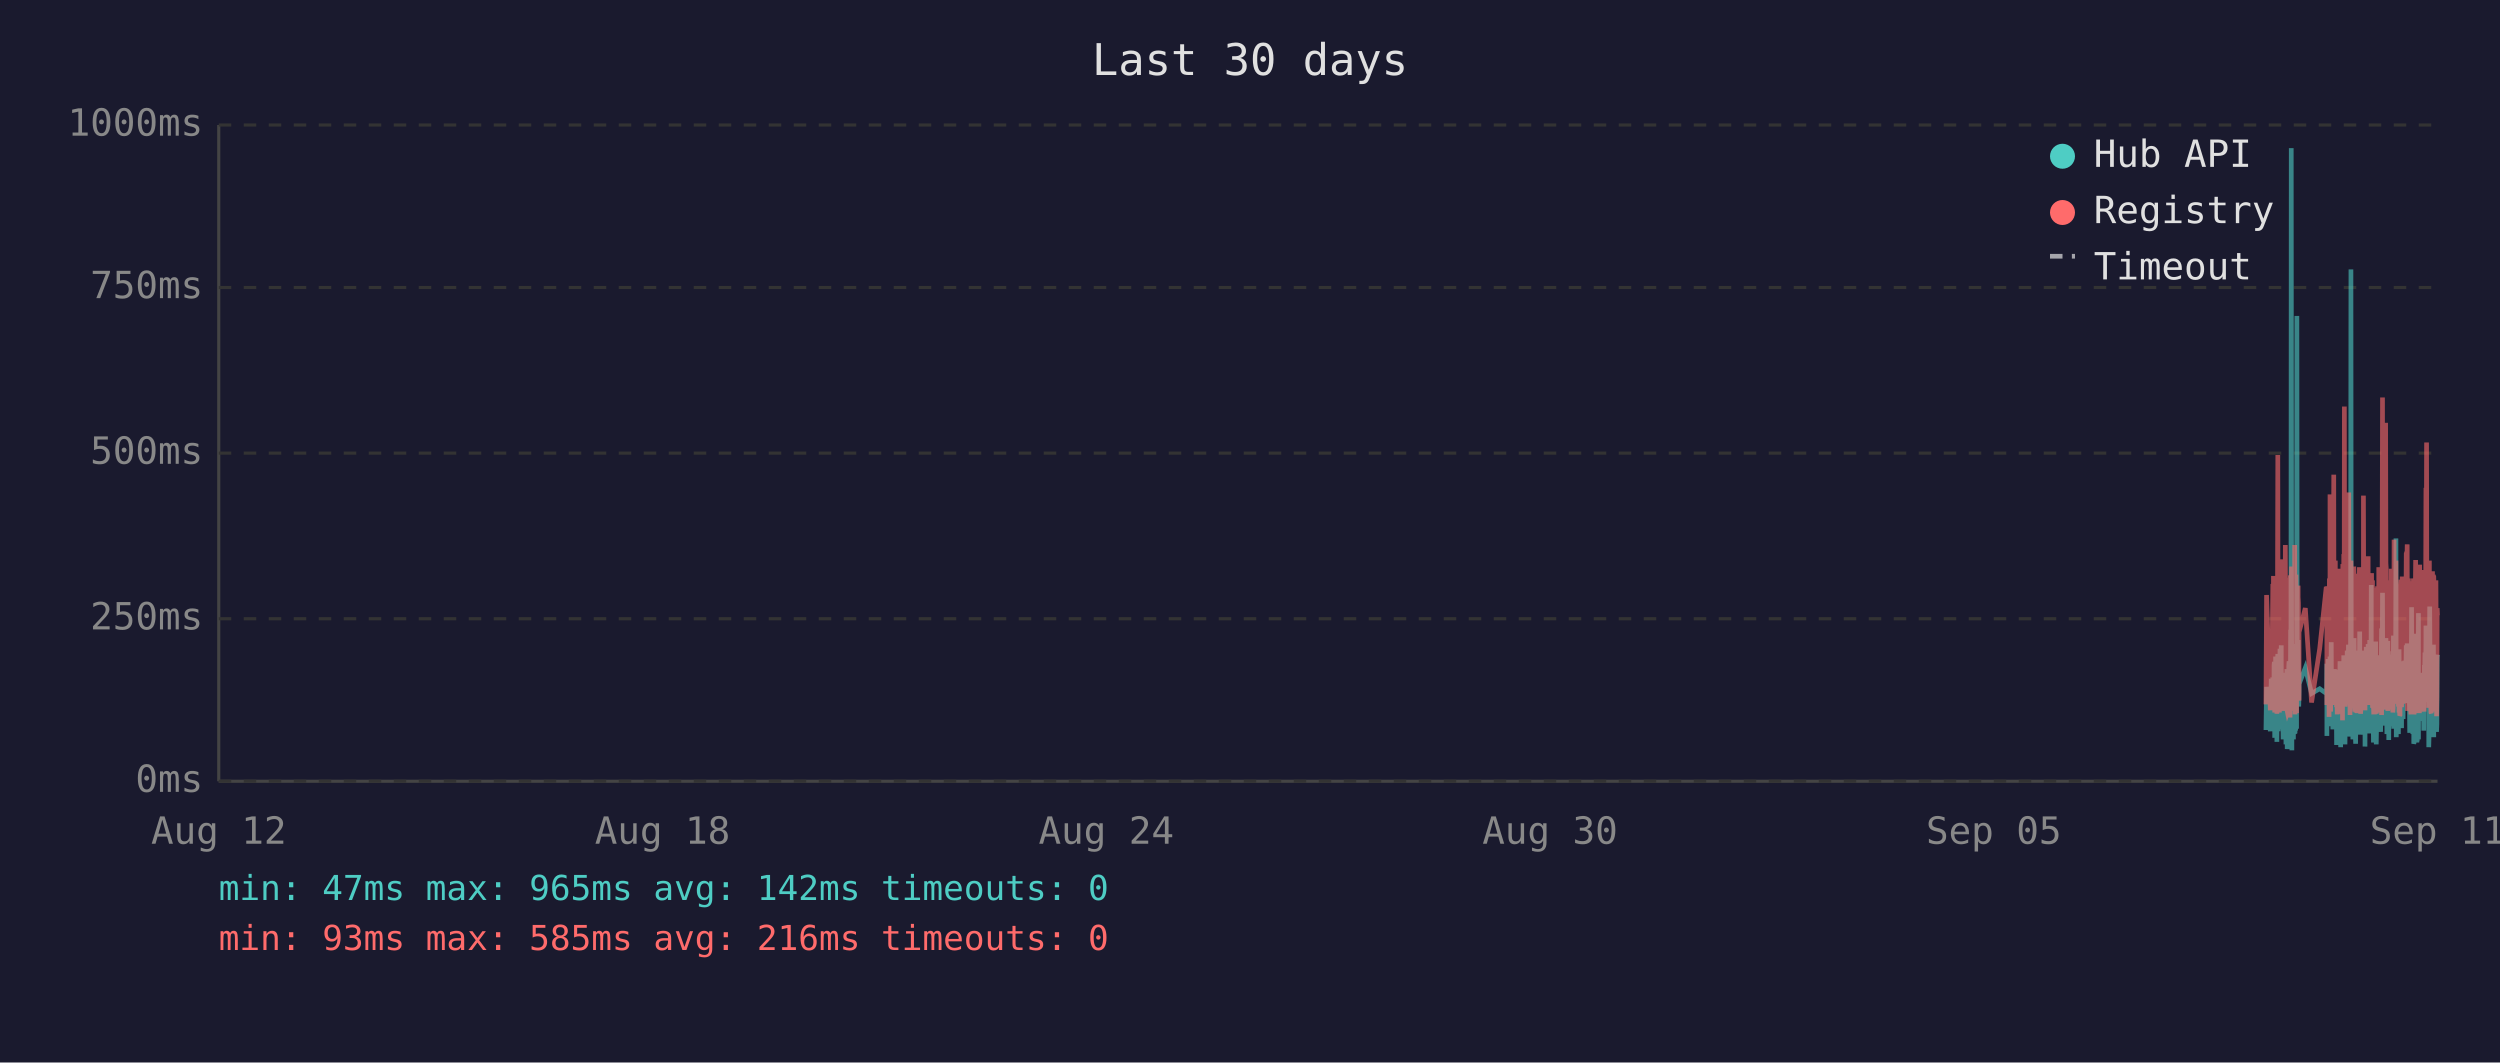
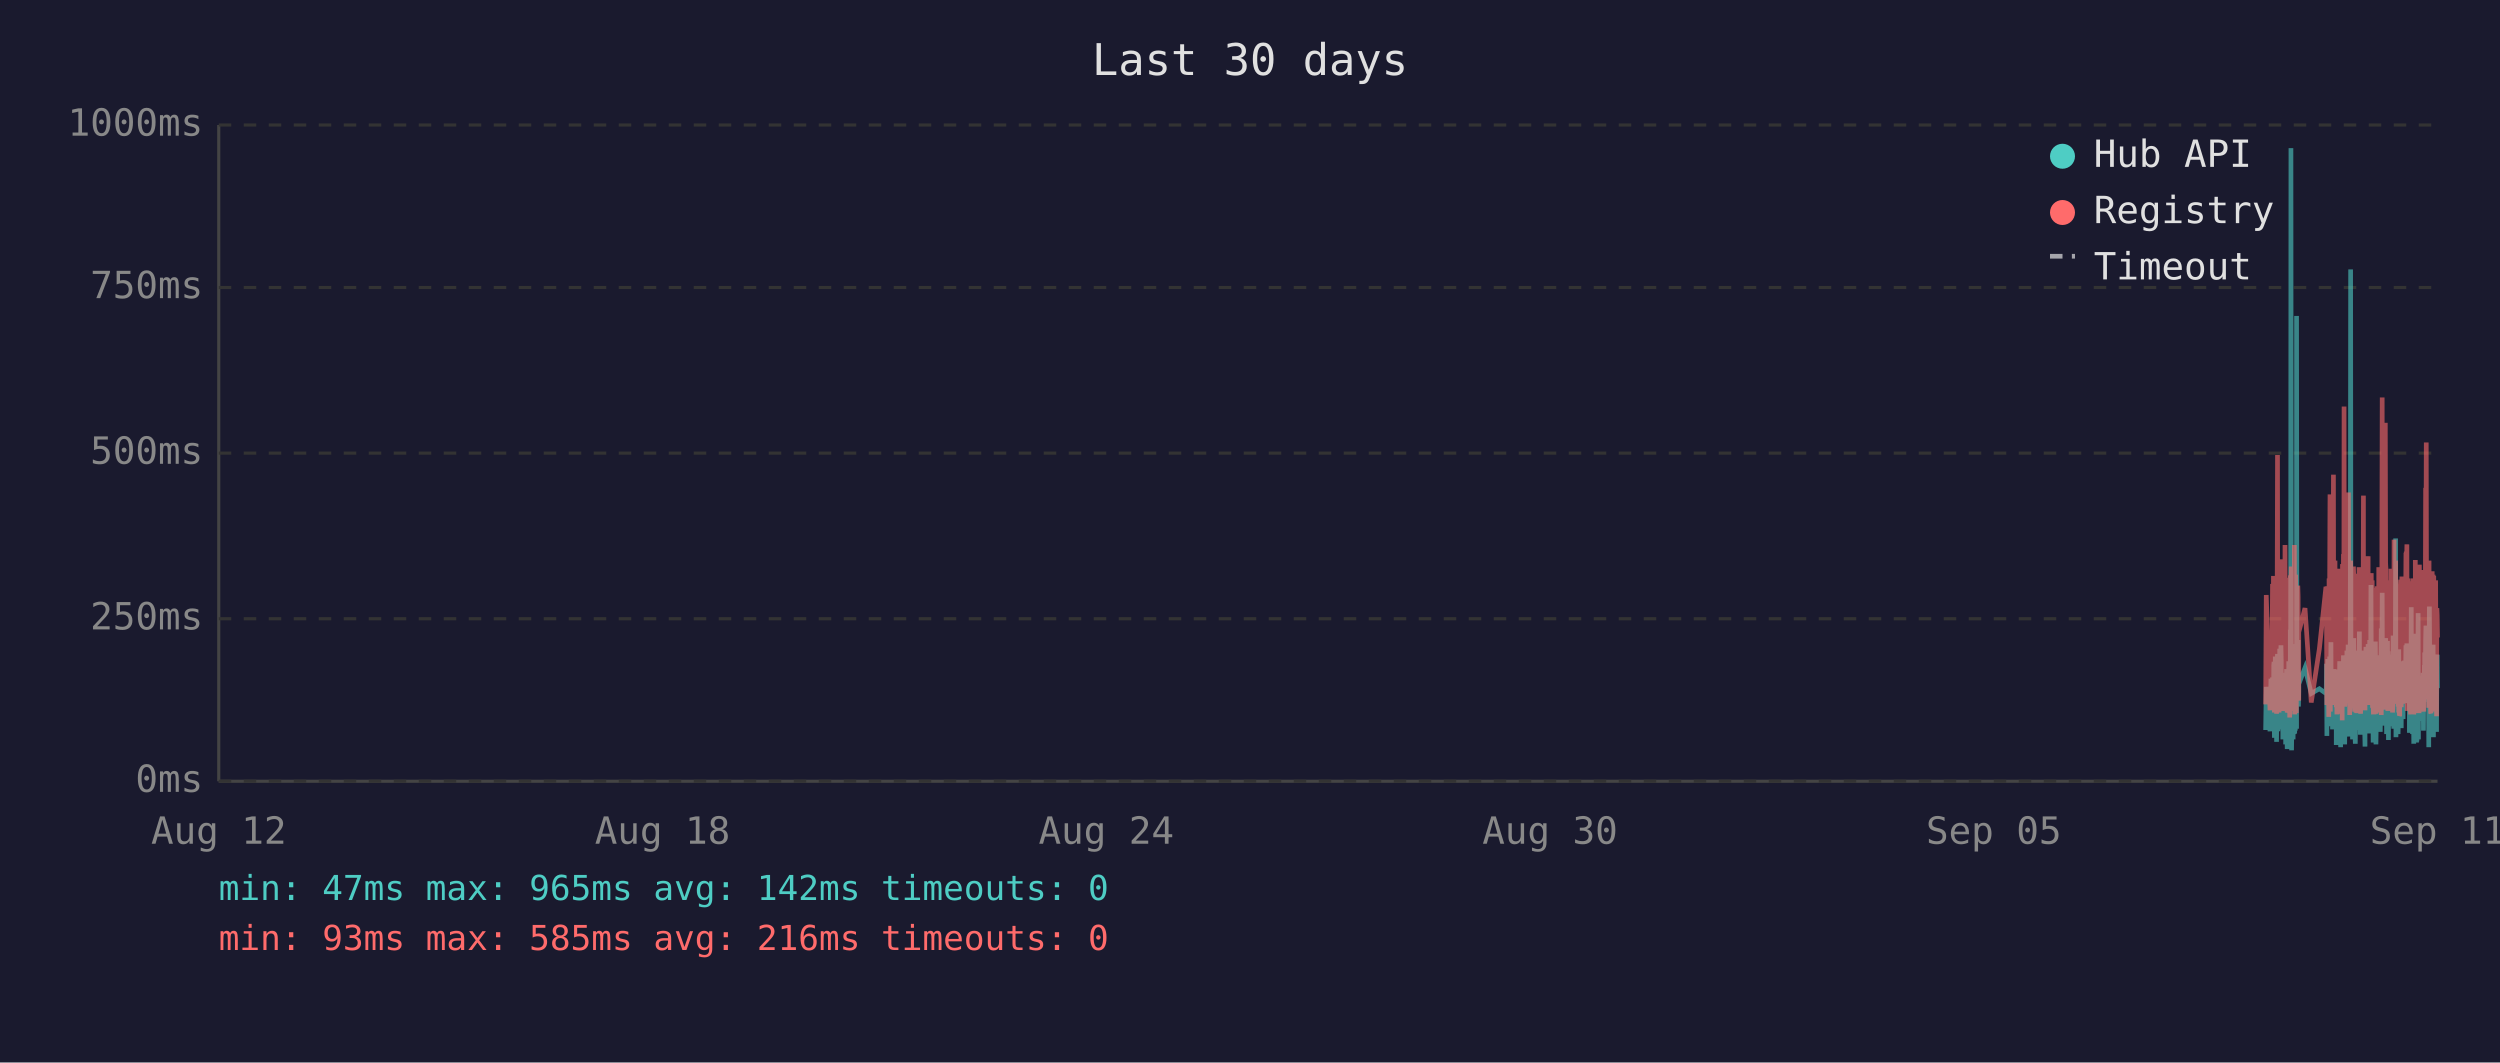
<svg xmlns="http://www.w3.org/2000/svg" viewBox="0 0 800 340" font-family="monospace" font-size="12">
  <rect width="800" height="340" fill="#1a1a2e" />
  <text x="400" y="24" fill="#e0e0e0" font-size="14" text-anchor="middle">Last 30 days</text>
  <line x1="70" y1="40" x2="70" y2="250" stroke="#444" stroke-width="1" />
  <line x1="70" y1="250" x2="780" y2="250" stroke="#444" stroke-width="1" />
  <line x1="70" y1="250" x2="780" y2="250" stroke="#333" stroke-width="1" stroke-dasharray="4" />
  <text x="65" y="250" fill="#888" text-anchor="end" dominant-baseline="middle">0ms</text>
  <line x1="70" y1="198" x2="780" y2="198" stroke="#333" stroke-width="1" stroke-dasharray="4" />
  <text x="65" y="198" fill="#888" text-anchor="end" dominant-baseline="middle">250ms</text>
  <line x1="70" y1="145" x2="780" y2="145" stroke="#333" stroke-width="1" stroke-dasharray="4" />
  <text x="65" y="145" fill="#888" text-anchor="end" dominant-baseline="middle">500ms</text>
  <line x1="70" y1="92" x2="780" y2="92" stroke="#333" stroke-width="1" stroke-dasharray="4" />
  <text x="65" y="92" fill="#888" text-anchor="end" dominant-baseline="middle">750ms</text>
  <line x1="70" y1="40" x2="780" y2="40" stroke="#333" stroke-width="1" stroke-dasharray="4" />
  <text x="65" y="40" fill="#888" text-anchor="end" dominant-baseline="middle">1000ms</text>
  <text x="70" y="270" fill="#888" text-anchor="middle">Aug 12</text>
  <text x="212" y="270" fill="#888" text-anchor="middle">Aug 18</text>
  <text x="354" y="270" fill="#888" text-anchor="middle">Aug 24</text>
  <text x="496" y="270" fill="#888" text-anchor="middle">Aug 30</text>
  <text x="638" y="270" fill="#888" text-anchor="middle">Sep 05</text>
  <text x="780" y="270" fill="#888" text-anchor="middle">Sep 11</text>
-   <polyline points="725.1,233.6 725.3,219.8 726.5,234.0 726.8,217.2 726.9,223.3 727.3,216.8 727.4,222.3 727.5,224.2 727.5,225.0 727.6,233.6 727.7,213.0 727.8,211.8 727.9,236.1 727.9,235.1 728.0,223.8 728.0,221.2 728.1,222.3 728.2,210.1 728.3,223.3 728.4,234.7 728.5,220.6 728.5,218.9 728.6,237.4 728.7,223.1 728.8,210.9 728.9,209.3 729.0,234.0 729.0,217.0 729.1,214.3 729.2,230.9 729.3,233.4 729.4,220.6 729.4,221.2 729.5,220.6 729.5,215.8 729.6,207.6 729.7,216.6 729.8,213.9 729.9,218.9 730.0,206.5 730.0,211.4 730.1,228.4 730.2,226.1 730.3,220.2 730.4,221.2 730.5,221.9 730.5,228.8 730.6,236.6 730.7,221.9 730.8,215.3 730.9,231.1 731.0,221.9 731.0,221.2 731.1,218.7 731.2,234.7 731.3,221.2 731.4,218.1 731.4,223.1 731.5,238.2 731.6,220.8 731.7,224.8 731.8,214.1 731.9,232.6 731.9,239.7 732.0,237.6 732.1,232.6 732.2,219.1 732.3,219.8 732.4,217.2 732.4,213.2 732.5,211.6 732.6,220.2 732.7,216.6 732.8,222.5 732.8,234.7 732.9,229.4 732.9,225.6 733.0,201.5 733.1,223.8 733.2,47.4 733.3,196.0 733.4,240.1 733.4,231.1 733.5,221.0 733.6,225.0 733.7,217.9 733.8,212.8 733.9,236.6 733.9,222.7 734.0,222.9 734.1,221.0 734.2,234.9 734.3,209.0 734.4,234.7 734.4,213.5 734.5,206.1 734.6,233.8 734.7,220.2 734.8,230.7 734.9,223.8 734.9,233.2 735.0,101.1 735.1,207.2 735.2,217.9 735.3,218.9 735.4,224.4 735.4,204.8 735.5,216.6 735.6,226.1 735.7,221.2 735.7,218.9 737.7,213.7 739.7,221.9 742.3,220.4 744.4,221.9 744.5,221.0 744.6,212.4 744.6,235.5 744.7,214.1 744.8,215.3 744.9,214.3 745.0,210.9 745.1,219.5 745.1,221.0 745.2,222.9 745.3,232.4 745.4,217.4 745.5,231.1 745.6,210.1 745.6,216.0 745.7,232.2 745.8,226.1 745.9,216.2 746.0,205.5 746.1,230.3 746.1,217.4 746.2,224.4 746.3,232.2 746.4,215.8 746.5,233.4 746.6,214.5 746.7,219.3 746.8,221.9 746.9,227.3 747.0,214.1 747.1,222.9 747.1,215.6 747.2,218.3 747.3,220.0 747.4,215.1 747.5,230.1 747.6,214.3 747.6,215.8 747.7,238.4 747.8,223.8 747.9,238.0 748.0,222.1 748.0,222.1 748.1,230.5 748.2,220.2 748.3,216.8 748.4,225.6 748.5,236.1 748.5,221.9 748.6,216.8 748.7,220.6 748.8,211.6 748.9,216.6 749.0,233.8 749.0,239.1 749.1,234.9 749.2,227.3 749.3,229.4 749.4,211.6 749.5,215.1 749.5,215.8 749.6,236.1 749.6,235.3 749.7,221.7 749.8,216.8 749.9,233.8 750.0,209.7 750.0,223.8 750.1,222.7 750.2,216.6 750.3,229.4 750.4,238.2 750.5,229.6 750.5,220.4 750.6,214.5 750.7,220.4 750.8,229.8 750.9,221.2 751.0,219.3 751.0,217.4 751.1,208.2 751.2,218.5 751.3,208.2 751.4,218.9 751.5,206.3 751.5,235.7 751.6,212.2 751.7,213.9 751.8,219.8 751.9,218.7 751.9,233.0 752.0,219.3 752.1,226.1 752.2,197.1 752.3,86.2 752.4,216.0 752.4,233.8 752.5,208.2 752.6,213.0 752.7,210.3 752.8,223.3 752.9,236.6 752.9,217.9 753.0,205.9 753.1,216.4 753.2,216.4 753.3,204.2 753.4,216.4 753.4,219.8 753.5,213.7 753.5,231.7 753.6,223.1 753.7,234.9 753.8,238.0 753.9,228.2 753.9,231.5 754.0,222.1 754.1,222.1 754.2,233.6 754.3,219.5 754.4,208.2 754.4,225.8 754.5,212.8 754.6,221.0 754.7,233.2 754.8,224.4 754.9,231.5 754.9,216.0 755.0,218.9 755.1,202.1 755.2,224.6 755.3,217.7 755.3,235.1 755.4,222.9 755.5,226.1 755.6,221.4 755.7,219.8 755.8,211.4 755.8,212.2 755.9,220.8 756.0,208.2 756.1,221.4 756.2,222.5 756.3,214.9 756.3,220.2 756.4,209.0 756.5,219.5 756.6,220.2 756.7,215.3 756.8,218.7 756.8,233.4 756.8,238.9 756.9,210.9 757.0,223.5 757.1,213.2 757.2,207.0 757.3,219.5 757.3,216.4 757.4,223.3 757.5,224.2 757.6,215.3 757.7,210.9 757.8,221.0 757.8,206.1 757.9,233.0 758.0,220.4 758.1,210.7 758.2,220.2 758.3,234.7 758.3,204.8 758.4,219.1 758.5,228.6 758.6,214.3 758.7,222.3 758.8,187.2 758.8,208.6 758.9,221.2 759.0,207.4 759.1,220.6 759.2,221.4 759.2,228.4 759.3,223.5 759.4,226.5 759.5,237.6 759.5,221.4 759.6,234.2 759.7,220.8 759.7,214.9 759.8,234.5 759.9,217.0 760.0,227.1 760.1,221.7 760.2,205.3 760.2,215.6 760.3,226.5 760.4,238.2 760.5,232.6 760.6,223.3 760.7,216.8 760.7,234.0 760.8,225.4 760.9,218.1 761.0,209.9 761.1,218.3 761.2,225.6 761.2,209.7 761.3,211.6 761.4,224.0 761.5,219.1 761.5,221.4 761.6,223.8 761.7,233.4 761.7,226.7 761.8,234.2 761.9,222.9 762.0,213.0 762.1,201.1 762.2,229.2 762.2,220.8 762.3,215.8 762.4,189.7 762.5,223.5 762.6,208.8 762.6,223.3 762.7,217.7 762.8,207.8 762.9,218.1 763.0,213.9 763.1,212.0 763.1,218.9 763.2,218.3 763.3,232.2 763.4,206.3 763.5,204.2 763.6,218.5 763.6,230.9 763.7,218.3 763.8,234.9 763.9,229.8 764.0,215.3 764.1,205.1 764.1,232.6 764.2,231.1 764.3,208.4 764.4,236.8 764.5,218.9 764.6,228.6 764.6,228.4 764.7,209.5 764.8,217.0 764.9,232.4 765.0,230.1 765.1,212.8 765.1,223.8 765.2,221.4 765.3,232.2 765.4,218.1 765.5,222.5 765.6,229.4 765.6,221.2 765.7,230.3 765.8,224.2 765.9,203.4 766.0,208.2 766.0,233.2 766.1,222.9 766.2,228.2 766.3,216.6 766.4,219.3 766.5,221.0 766.5,214.5 766.6,211.8 766.7,172.3 766.8,235.9 766.9,230.9 767.0,211.6 767.0,209.5 767.1,217.2 767.2,218.7 767.3,220.0 767.4,215.3 767.5,234.9 767.5,227.3 767.6,213.9 767.7,207.8 767.8,230.1 767.9,225.4 768.0,233.0 768.0,215.1 768.1,225.0 768.2,219.3 768.3,220.8 768.3,220.6 768.4,225.0 768.5,233.0 768.5,211.6 768.6,222.9 768.7,220.0 768.8,225.0 768.9,213.7 769.0,213.7 769.0,230.1 769.1,213.5 769.2,224.2 769.3,214.9 769.4,224.2 769.5,211.4 769.5,218.7 769.6,212.8 769.7,215.1 769.8,225.0 769.9,213.7 770.0,206.5 770.0,213.9 770.1,217.7 770.2,219.1 770.3,205.9 770.4,224.0 770.5,212.4 770.5,216.4 770.6,219.8 770.7,220.6 770.8,215.3 770.9,222.5 771.0,224.6 771.0,223.1 771.1,234.5 771.2,230.9 771.3,229.6 771.4,224.6 771.5,225.2 771.5,216.6 771.6,218.3 771.7,194.3 771.8,231.1 771.9,223.3 772.0,207.4 772.0,216.2 772.1,234.9 772.2,231.7 772.3,212.8 772.4,226.5 772.4,238.0 772.5,237.6 772.6,221.4 772.7,219.5 772.8,220.4 772.9,217.2 772.9,217.9 773.0,202.8 773.1,216.6 773.2,224.4 773.3,215.6 773.4,215.1 773.4,237.6 773.4,219.8 773.5,237.2 773.6,233.2 773.7,222.9 773.8,224.2 773.9,196.2 773.9,236.6 774.0,217.9 774.1,218.9 774.2,223.3 774.3,218.5 774.4,224.4 774.4,217.2 774.5,217.7 774.6,216.4 774.7,228.2 774.8,217.0 774.9,216.4 774.9,217.0 775.0,224.8 775.1,230.7 775.2,222.5 775.3,218.5 775.4,221.2 775.4,215.3 775.5,217.4 775.6,233.8 775.7,217.4 775.8,224.6 775.8,212.8 775.9,214.9 776.0,208.8 776.1,214.1 776.2,215.3 776.3,204.8 776.3,200.2 776.4,223.3 776.5,211.4 776.6,209.3 776.7,205.1 776.8,215.1 776.8,223.5 776.9,224.2 777.0,209.9 777.1,216.8 777.2,214.9 777.2,239.1 777.3,235.5 777.3,216.4 777.4,214.7 777.5,194.1 777.6,210.9 777.7,216.2 777.8,232.8 777.8,233.0 777.9,221.9 778.0,235.5 778.1,220.6 778.2,222.3 778.3,226.1 778.3,232.8 778.4,211.4 778.5,232.6 778.6,235.3 778.7,206.3 778.8,235.9 778.8,220.4 778.9,217.2 779.0,221.4 779.1,213.7 779.2,217.0 779.3,218.3 779.3,214.9 779.4,231.5 779.5,212.2 779.6,215.1 779.7,217.4 779.7,234.2 779.8,231.7 779.9,210.3 780.0,209.5" fill="none" stroke="#4ecdc4" stroke-width="1.5" opacity="0.6" />
-   <polyline points="725.1,225.4 725.3,190.4 726.5,227.3 726.8,201.7 726.9,226.5 727.3,187.6 727.4,187.6 727.5,215.8 727.5,184.3 727.6,224.6 727.7,206.3 727.8,192.5 727.9,228.0 727.9,225.8 728.0,209.0 728.0,204.0 728.1,209.0 728.2,196.2 728.3,224.4 728.4,225.8 728.5,206.1 728.5,204.2 728.6,228.4 728.7,222.3 728.8,186.0 728.9,145.6 729.0,226.3 729.0,215.1 729.1,226.3 729.2,224.2 729.3,226.5 729.4,228.0 729.4,228.0 729.5,206.5 729.5,198.1 729.6,181.3 729.7,193.1 729.8,199.4 729.9,181.1 730.0,201.1 730.0,196.7 730.1,223.5 730.2,214.9 730.3,179.0 730.4,185.3 730.5,227.5 730.5,225.8 730.6,226.7 730.7,185.7 730.8,209.5 730.9,224.4 731.0,184.9 731.0,184.5 731.1,206.3 731.2,225.0 731.3,174.4 731.4,200.7 731.4,185.3 731.5,226.5 731.6,186.4 731.7,222.7 731.8,190.8 731.9,216.6 731.9,227.5 732.0,228.0 732.1,227.7 732.2,186.6 732.3,210.5 732.4,200.2 732.4,200.4 732.5,198.1 732.6,206.1 732.7,190.4 732.8,184.9 732.8,229.6 732.9,217.7 732.9,184.1 733.0,188.3 733.1,216.6 733.2,187.8 733.3,181.3 733.4,227.5 733.4,225.6 733.5,207.4 733.6,226.5 733.7,201.3 733.8,193.9 733.9,226.9 733.9,184.1 734.0,209.0 734.1,185.5 734.2,225.8 734.3,174.4 734.4,228.6 734.4,192.7 734.5,197.5 734.6,224.0 734.7,183.9 734.8,225.0 734.9,228.2 734.9,216.0 735.0,209.9 735.1,192.2 735.2,193.3 735.3,221.7 735.4,187.4 735.4,191.0 735.5,192.9 735.6,217.2 735.7,224.2 735.7,202.3 737.7,194.6 739.7,224.8 742.3,207.6 744.4,187.8 744.5,188.7 744.6,201.7 744.6,225.6 744.7,191.0 744.8,187.6 744.9,190.8 745.0,190.6 745.1,208.8 745.1,210.5 745.2,216.0 745.3,229.4 745.4,185.1 745.5,218.7 745.6,182.8 745.6,158.2 745.7,221.7 745.8,227.7 745.9,191.8 746.0,178.8 746.1,225.4 746.1,203.0 746.2,219.5 746.3,219.3 746.4,205.3 746.5,225.6 746.6,182.0 746.7,181.3 746.8,151.9 746.9,218.5 747.0,189.1 747.1,208.0 747.1,207.4 747.2,210.1 747.3,179.4 747.4,202.1 747.5,224.2 747.6,194.3 747.6,189.9 747.7,226.3 747.8,196.4 747.9,228.6 748.0,206.5 748.0,217.4 748.1,224.4 748.2,182.0 748.3,191.4 748.4,228.4 748.5,225.4 748.5,225.2 748.6,187.6 748.7,184.7 748.8,196.7 748.9,204.0 749.0,223.8 749.0,224.4 749.1,226.9 749.2,215.6 749.3,216.8 749.4,210.1 749.5,208.2 749.5,205.9 749.6,230.5 749.6,228.4 749.7,180.5 749.8,186.4 749.9,223.8 750.0,177.3 750.0,184.7 750.1,225.8 750.2,130.1 750.3,217.2 750.4,226.1 750.5,224.8 750.5,181.8 750.6,190.8 750.7,201.7 750.8,225.0 750.9,221.0 751.0,183.4 751.0,192.7 751.1,199.2 751.2,184.9 751.3,182.2 751.4,183.9 751.5,178.4 751.5,224.2 751.6,157.6 751.7,197.7 751.8,208.6 751.9,184.5 751.9,214.1 752.0,228.8 752.1,206.5 752.2,194.6 752.3,179.4 752.4,186.6 752.4,221.9 752.5,214.1 752.6,203.6 752.7,197.3 752.8,208.8 752.9,225.2 752.9,190.6 753.0,194.6 753.1,189.5 753.2,181.3 753.3,184.5 753.4,191.4 753.4,188.1 753.5,192.7 753.5,226.1 753.6,227.7 753.7,225.0 753.8,223.5 753.9,215.3 753.9,228.0 754.0,215.1 754.1,184.5 754.2,215.3 754.3,228.2 754.4,197.3 754.4,184.3 754.5,224.4 754.6,183.6 754.7,225.6 754.8,185.3 754.9,224.8 754.9,226.3 755.0,181.5 755.1,190.8 755.2,213.5 755.3,189.7 755.3,225.0 755.4,228.4 755.5,226.3 755.6,217.7 755.7,203.4 755.8,199.6 755.8,194.8 755.9,185.3 756.0,199.4 756.1,188.9 756.2,215.1 756.3,190.6 756.3,158.6 756.4,192.7 756.5,187.8 756.6,207.8 756.7,195.0 756.8,184.1 756.8,216.0 756.8,227.3 756.9,183.6 757.0,223.8 757.1,194.3 757.2,182.8 757.3,185.1 757.3,202.3 757.4,204.4 757.5,220.6 757.6,189.3 757.7,207.8 757.8,181.3 757.8,178.0 757.9,223.3 758.0,183.4 758.1,191.6 758.2,204.0 758.3,225.6 758.3,195.8 758.4,210.1 758.5,222.9 758.6,189.1 758.7,207.0 758.8,191.2 758.8,197.5 758.9,183.4 759.0,197.9 759.1,193.5 759.2,185.7 759.2,226.5 759.3,225.4 759.4,210.9 759.5,226.7 759.5,225.2 759.6,228.6 759.7,210.1 759.7,193.1 759.8,228.6 759.9,214.7 760.0,214.9 760.1,214.5 760.2,188.1 760.2,191.4 760.3,226.3 760.4,228.4 760.5,223.8 760.6,211.4 760.7,216.8 760.7,226.5 760.8,187.6 760.9,203.4 761.0,226.5 761.1,191.2 761.2,217.0 761.2,181.5 761.3,196.2 761.4,228.0 761.5,191.8 761.5,225.8 761.6,225.8 761.7,227.5 761.7,218.3 761.8,227.7 761.9,183.9 762.0,190.6 762.1,228.8 762.2,222.9 762.2,223.8 762.3,170.4 762.4,127.2 762.5,196.0 762.6,199.6 762.6,227.1 762.7,188.9 762.8,191.6 762.9,209.0 763.0,192.5 763.1,188.5 763.1,182.2 763.2,209.0 763.3,225.6 763.4,135.3 763.5,180.1 763.6,182.0 763.6,225.2 763.7,185.7 763.8,223.8 763.9,225.8 764.0,189.1 764.1,207.0 764.1,227.5 764.2,216.0 764.3,197.1 764.4,222.5 764.5,214.5 764.6,217.2 764.6,223.8 764.7,189.5 764.8,186.8 764.9,223.5 765.0,223.3 765.1,189.9 765.1,226.5 765.2,182.0 765.3,224.2 765.4,205.3 765.5,227.1 765.6,224.0 765.6,185.1 765.7,228.0 765.8,226.5 765.9,184.5 766.0,207.2 766.0,218.3 766.1,172.7 766.2,224.4 766.3,195.0 766.4,189.7 766.5,181.3 766.5,185.1 766.6,197.5 766.7,179.4 766.8,224.0 766.9,225.2 767.0,192.2 767.0,205.9 767.1,207.4 767.2,210.5 767.3,224.4 767.4,191.4 767.5,226.1 767.5,218.3 767.6,189.3 767.7,228.0 767.8,209.0 767.9,229.0 768.0,228.8 768.0,192.9 768.1,187.0 768.2,187.6 768.3,185.5 768.3,208.0 768.4,224.6 768.5,226.3 768.5,200.4 768.6,216.4 768.7,184.5 768.8,207.2 768.9,190.8 769.0,191.8 769.0,225.2 769.1,190.8 769.2,208.2 769.3,191.2 769.4,188.1 769.5,194.1 769.5,187.0 769.6,193.1 769.7,189.7 769.8,224.2 769.9,193.3 770.0,176.9 770.0,188.9 770.1,176.5 770.2,180.7 770.3,174.2 770.4,227.5 770.5,185.7 770.5,191.0 770.6,207.2 770.7,185.1 770.8,192.0 770.9,216.6 771.0,226.3 771.0,208.0 771.1,226.5 771.2,227.3 771.3,218.9 771.4,227.1 771.5,228.6 771.5,191.6 771.6,227.1 771.7,198.6 771.8,227.3 771.9,218.9 772.0,186.0 772.0,191.0 772.1,224.6 772.2,228.6 772.3,185.1 772.4,217.4 772.4,223.8 772.5,228.6 772.6,227.3 772.7,206.1 772.8,206.1 772.9,193.9 772.9,188.9 773.0,179.2 773.1,200.0 773.2,226.7 773.3,193.9 773.4,192.0 773.4,227.3 773.4,204.8 773.5,227.5 773.6,226.5 773.7,225.4 773.8,226.7 773.9,193.3 773.9,228.2 774.0,193.1 774.1,209.0 774.2,228.2 774.3,180.7 774.4,210.9 774.4,197.7 774.5,192.9 774.6,193.5 774.7,215.8 774.8,199.8 774.9,207.2 774.9,224.4 775.0,224.6 775.1,214.7 775.2,186.2 775.3,225.2 775.4,182.4 775.4,190.6 775.5,197.5 775.6,226.5 775.7,227.7 775.8,212.0 775.8,191.8 775.9,189.3 776.0,194.3 776.1,191.4 776.2,191.4 776.3,156.1 776.3,209.9 776.4,184.3 776.5,141.6 776.6,198.8 776.7,200.7 776.8,195.8 776.8,223.8 776.9,185.7 777.0,197.7 777.1,191.0 777.2,193.5 777.2,226.5 777.3,223.1 777.3,191.6 777.4,179.4 777.5,225.2 777.6,185.5 777.7,194.6 777.8,209.9 777.8,224.2 777.9,228.0 778.0,228.2 778.1,222.5 778.2,187.4 778.3,200.2 778.3,225.6 778.4,182.8 778.5,227.7 778.6,224.0 778.7,183.9 778.8,219.5 778.8,184.3 778.9,189.3 779.0,194.8 779.1,189.3 779.2,189.7 779.3,203.8 779.3,209.3 779.4,212.6 779.5,185.7 779.6,206.5 779.7,207.4 779.7,229.2 779.8,222.7 779.9,194.6 780.0,196.9" fill="none" stroke="#ff6b6b" stroke-width="1.5" opacity="0.6" />
+   <polyline points="725.0,233.6 725.2,219.8 726.4,234.0 726.7,217.2 726.9,223.3 727.2,216.8 727.3,222.3 727.4,224.2 727.5,225.0 727.5,233.6 727.6,213.0 727.7,211.8 727.8,236.1 727.8,235.1 727.9,223.8 728.0,221.2 728.0,222.3 728.1,210.1 728.2,223.3 728.3,234.7 728.4,220.6 728.5,218.9 728.5,237.4 728.6,223.1 728.7,210.9 728.8,209.3 728.9,234.0 729.0,217.0 729.0,214.3 729.1,230.9 729.2,233.4 729.3,220.6 729.3,221.2 729.4,220.6 729.5,215.8 729.5,207.6 729.6,216.6 729.7,213.9 729.8,218.9 729.9,206.5 730.0,211.4 730.0,228.4 730.1,226.1 730.2,220.2 730.3,221.2 730.4,221.9 730.5,228.8 730.5,236.6 730.6,221.9 730.7,215.3 730.8,231.1 730.9,221.9 731.0,221.2 731.0,218.7 731.1,234.7 731.2,221.2 731.3,218.1 731.4,223.1 731.4,238.2 731.5,220.8 731.6,224.8 731.7,214.1 731.8,232.6 731.9,239.7 731.9,237.6 732.0,232.6 732.1,219.1 732.2,219.8 732.3,217.2 732.4,213.2 732.4,211.6 732.5,220.2 732.6,216.6 732.7,222.5 732.7,234.7 732.8,229.4 732.9,225.6 732.9,201.5 733.0,223.8 733.1,47.4 733.2,196.0 733.3,240.1 733.4,231.1 733.4,221.0 733.5,225.0 733.6,217.9 733.7,212.8 733.8,236.6 733.9,222.7 733.9,222.9 734.0,221.0 734.1,234.9 734.2,209.0 734.3,234.7 734.4,213.5 734.4,206.1 734.5,233.8 734.6,220.2 734.7,230.7 734.8,223.8 734.9,233.2 734.9,101.1 735.0,207.2 735.1,217.9 735.2,218.9 735.3,224.4 735.4,204.8 735.4,216.6 735.5,226.1 735.6,221.2 735.6,218.9 737.6,213.7 739.6,221.9 742.2,220.4 744.3,221.9 744.4,221.0 744.5,212.4 744.6,235.5 744.7,214.1 744.7,215.3 744.8,214.3 744.9,210.9 745.0,219.5 745.1,221.0 745.1,222.9 745.2,232.4 745.3,217.4 745.4,231.1 745.5,210.1 745.6,216.0 745.6,232.2 745.7,226.1 745.8,216.2 745.9,205.5 746.0,230.3 746.1,217.4 746.1,224.4 746.2,232.2 746.3,215.8 746.4,233.4 746.5,214.5 746.6,219.3 746.7,221.9 746.8,227.3 746.9,214.1 747.0,222.9 747.1,215.6 747.1,218.3 747.2,220.0 747.3,215.1 747.4,230.1 747.5,214.3 747.6,215.8 747.6,238.4 747.7,223.8 747.8,238.0 747.9,222.1 748.0,222.1 748.0,230.5 748.1,220.2 748.2,216.8 748.3,225.6 748.4,236.1 748.5,221.9 748.5,216.8 748.6,220.6 748.7,211.6 748.8,216.6 748.9,233.8 749.0,239.1 749.0,234.9 749.1,227.3 749.2,229.4 749.3,211.6 749.4,215.1 749.5,215.8 749.5,236.1 749.5,235.3 749.6,221.7 749.7,216.8 749.8,233.8 749.9,209.7 750.0,223.8 750.0,222.7 750.1,216.6 750.2,229.4 750.3,238.2 750.4,229.6 750.5,220.4 750.5,214.5 750.6,220.4 750.7,229.8 750.8,221.2 750.9,219.3 751.0,217.4 751.0,208.2 751.1,218.5 751.2,208.2 751.3,218.9 751.4,206.3 751.5,235.7 751.5,212.2 751.6,213.9 751.7,219.8 751.8,218.7 751.9,233.0 751.9,219.3 752.0,226.1 752.1,197.1 752.2,86.2 752.3,216.0 752.4,233.8 752.4,208.2 752.5,213.0 752.6,210.3 752.7,223.3 752.8,236.6 752.9,217.9 752.9,205.9 753.0,216.4 753.1,216.4 753.2,204.2 753.3,216.4 753.4,219.8 753.4,213.7 753.4,231.7 753.5,223.1 753.6,234.9 753.7,238.0 753.8,228.2 753.9,231.5 753.9,222.1 754.0,222.1 754.1,233.6 754.2,219.5 754.3,208.2 754.4,225.8 754.4,212.8 754.5,221.0 754.6,233.2 754.7,224.4 754.8,231.5 754.9,216.0 754.9,218.9 755.0,202.1 755.1,224.6 755.2,217.7 755.3,235.1 755.4,222.9 755.4,226.1 755.5,221.4 755.6,219.8 755.7,211.4 755.8,212.2 755.8,220.8 755.9,208.2 756.0,221.4 756.1,222.5 756.2,214.9 756.3,220.2 756.3,209.0 756.4,219.5 756.5,220.2 756.6,215.3 756.7,218.7 756.7,233.4 756.8,238.9 756.8,210.9 756.9,223.5 757.0,213.2 757.1,207.0 757.2,219.5 757.3,216.4 757.3,223.3 757.4,224.2 757.5,215.3 757.6,210.9 757.7,221.0 757.8,206.1 757.8,233.0 757.9,220.4 758.0,210.7 758.1,220.2 758.2,234.7 758.3,204.8 758.3,219.1 758.4,228.6 758.5,214.3 758.6,222.3 758.7,187.2 758.8,208.6 758.8,221.2 758.9,207.4 759.0,220.6 759.1,221.4 759.2,228.4 759.2,223.5 759.3,226.5 759.4,237.6 759.4,221.4 759.5,234.2 759.6,220.8 759.7,214.9 759.7,234.5 759.8,217.0 759.9,227.1 760.0,221.7 760.1,205.3 760.2,215.6 760.2,226.5 760.3,238.2 760.4,232.6 760.5,223.3 760.6,216.8 760.7,234.0 760.7,225.4 760.8,218.1 760.9,209.9 761.0,218.3 761.1,225.6 761.2,209.7 761.3,211.6 761.3,224.0 761.4,219.1 761.4,221.4 761.5,223.8 761.6,233.4 761.7,226.7 761.7,234.2 761.8,222.9 761.9,213.0 762.0,201.1 762.1,229.2 762.2,220.8 762.2,215.8 762.3,189.7 762.4,223.5 762.5,208.8 762.6,223.3 762.7,217.7 762.7,207.8 762.8,218.1 762.9,213.9 763.0,212.0 763.1,218.9 763.1,218.3 763.2,232.2 763.3,206.3 763.4,204.2 763.5,218.5 763.6,230.9 763.6,218.3 763.7,234.9 763.8,229.8 763.9,215.3 764.0,205.1 764.1,232.6 764.1,231.1 764.2,208.4 764.3,236.8 764.4,218.9 764.5,228.6 764.6,228.4 764.6,209.5 764.7,217.0 764.8,232.4 764.9,230.1 765.0,212.8 765.1,223.8 765.1,221.4 765.2,232.2 765.3,218.1 765.4,222.5 765.5,229.4 765.6,221.2 765.6,230.3 765.7,224.2 765.8,203.4 765.9,208.2 766.0,233.2 766.1,222.9 766.1,228.2 766.2,216.6 766.3,219.3 766.4,221.0 766.5,214.5 766.5,211.8 766.6,172.3 766.7,235.9 766.8,230.9 766.9,211.6 767.0,209.5 767.0,217.2 767.1,218.7 767.2,220.0 767.3,215.3 767.4,234.9 767.5,227.3 767.5,213.9 767.6,207.8 767.7,230.1 767.8,225.4 767.9,233.0 768.0,215.1 768.0,225.0 768.1,219.3 768.2,220.8 768.2,220.6 768.3,225.0 768.4,233.0 768.5,211.6 768.5,222.9 768.6,220.0 768.7,225.0 768.8,213.7 768.9,213.7 769.0,230.1 769.0,213.5 769.1,224.2 769.2,214.9 769.3,224.2 769.4,211.4 769.5,218.7 769.5,212.8 769.6,215.1 769.7,225.0 769.8,213.7 769.9,206.5 770.0,213.9 770.0,217.7 770.1,219.1 770.2,205.9 770.3,224.0 770.4,212.4 770.5,216.4 770.5,219.8 770.6,220.6 770.7,215.3 770.8,222.5 770.9,224.6 771.0,223.1 771.0,234.5 771.1,230.9 771.2,229.6 771.3,224.6 771.4,225.2 771.5,216.6 771.5,218.3 771.6,194.3 771.7,231.1 771.8,223.3 771.9,207.4 772.0,216.2 772.0,234.9 772.1,231.7 772.2,212.8 772.3,226.5 772.4,238.0 772.4,237.6 772.5,221.4 772.6,219.5 772.7,220.4 772.8,217.2 772.9,217.9 772.9,202.8 773.0,216.6 773.1,224.4 773.2,215.6 773.3,215.1 773.3,237.6 773.4,219.8 773.4,237.2 773.5,233.2 773.6,222.9 773.7,224.2 773.8,196.2 773.9,236.6 773.9,217.9 774.0,218.9 774.1,223.3 774.2,218.5 774.3,224.4 774.4,217.2 774.4,217.7 774.5,216.4 774.6,228.2 774.7,217.0 774.8,216.4 774.9,217.0 774.9,224.8 775.0,230.7 775.1,222.5 775.2,218.5 775.3,221.2 775.4,215.3 775.4,217.4 775.5,233.8 775.6,217.4 775.7,224.6 775.8,212.8 775.9,214.9 775.9,208.8 776.0,214.1 776.1,215.3 776.2,204.8 776.3,200.2 776.3,223.3 776.4,211.4 776.5,209.3 776.6,205.1 776.7,215.1 776.8,223.5 776.8,224.2 776.9,209.9 777.0,216.8 777.1,214.9 777.2,239.1 777.2,235.5 777.3,216.4 777.3,214.7 777.4,194.1 777.5,210.9 777.6,216.2 777.7,232.8 777.8,233.0 777.8,221.9 777.9,235.5 778.0,220.6 778.1,222.3 778.2,226.1 778.3,232.8 778.3,211.4 778.4,232.6 778.5,235.3 778.6,206.3 778.7,235.9 778.8,220.4 778.8,217.2 778.9,221.4 779.0,213.7 779.1,217.0 779.2,218.3 779.3,214.9 779.3,231.5 779.4,212.2 779.5,215.1 779.6,217.4 779.7,234.2 779.7,231.7 779.8,210.3 779.9,209.5 780.0,220.2" fill="none" stroke="#4ecdc4" stroke-width="1.5" opacity="0.6" />
+   <polyline points="725.0,225.4 725.2,190.4 726.4,227.3 726.7,201.7 726.9,226.5 727.2,187.6 727.3,187.6 727.4,215.8 727.5,184.3 727.5,224.6 727.6,206.3 727.7,192.5 727.8,228.0 727.8,225.8 727.9,209.0 728.0,204.0 728.0,209.0 728.1,196.2 728.2,224.4 728.3,225.8 728.4,206.1 728.5,204.2 728.5,228.4 728.6,222.3 728.7,186.0 728.8,145.6 728.9,226.3 729.0,215.1 729.0,226.3 729.1,224.2 729.2,226.5 729.3,228.0 729.3,228.0 729.4,206.5 729.5,198.1 729.5,181.3 729.6,193.1 729.7,199.4 729.8,181.1 729.9,201.1 730.0,196.7 730.0,223.5 730.1,214.9 730.2,179.0 730.3,185.3 730.4,227.5 730.5,225.8 730.5,226.7 730.6,185.7 730.7,209.5 730.8,224.4 730.9,184.9 731.0,184.5 731.0,206.3 731.1,225.0 731.2,174.4 731.3,200.7 731.4,185.3 731.4,226.5 731.5,186.4 731.6,222.7 731.7,190.8 731.8,216.6 731.9,227.5 731.9,228.0 732.0,227.7 732.1,186.6 732.2,210.5 732.3,200.2 732.4,200.4 732.4,198.1 732.5,206.1 732.6,190.4 732.7,184.9 732.7,229.6 732.8,217.7 732.9,184.1 732.9,188.3 733.0,216.6 733.1,187.8 733.2,181.3 733.3,227.5 733.4,225.6 733.4,207.4 733.5,226.5 733.6,201.3 733.7,193.9 733.8,226.9 733.9,184.1 733.9,209.0 734.0,185.5 734.1,225.8 734.2,174.4 734.3,228.6 734.4,192.7 734.4,197.5 734.5,224.0 734.6,183.9 734.7,225.0 734.8,228.2 734.9,216.0 734.9,209.9 735.0,192.2 735.1,193.3 735.2,221.7 735.3,187.4 735.4,191.0 735.4,192.9 735.5,217.2 735.6,224.2 735.6,202.3 737.6,194.6 739.6,224.8 742.2,207.6 744.3,187.8 744.4,188.7 744.5,201.7 744.6,225.6 744.7,191.0 744.7,187.6 744.8,190.8 744.9,190.6 745.0,208.8 745.1,210.5 745.1,216.0 745.2,229.4 745.3,185.1 745.4,218.7 745.5,182.8 745.6,158.2 745.6,221.7 745.7,227.7 745.8,191.8 745.9,178.8 746.0,225.4 746.1,203.0 746.1,219.5 746.2,219.3 746.3,205.3 746.4,225.6 746.5,182.0 746.6,181.3 746.7,151.9 746.8,218.5 746.9,189.1 747.0,208.0 747.1,207.4 747.1,210.1 747.2,179.4 747.3,202.1 747.4,224.2 747.5,194.3 747.6,189.9 747.6,226.3 747.7,196.4 747.8,228.6 747.9,206.5 748.0,217.4 748.0,224.4 748.1,182.0 748.2,191.4 748.3,228.4 748.4,225.4 748.5,225.2 748.5,187.6 748.6,184.7 748.7,196.7 748.8,204.0 748.9,223.8 749.0,224.4 749.0,226.9 749.1,215.6 749.2,216.8 749.3,210.1 749.4,208.2 749.5,205.9 749.5,230.5 749.5,228.4 749.6,180.5 749.7,186.4 749.8,223.8 749.9,177.3 750.0,184.7 750.0,225.8 750.1,130.1 750.2,217.2 750.3,226.1 750.4,224.8 750.5,181.8 750.5,190.8 750.6,201.7 750.7,225.0 750.8,221.0 750.9,183.4 751.0,192.7 751.0,199.2 751.1,184.9 751.2,182.2 751.3,183.9 751.4,178.4 751.5,224.2 751.5,157.6 751.6,197.7 751.7,208.6 751.8,184.5 751.9,214.1 751.9,228.8 752.0,206.5 752.1,194.6 752.2,179.4 752.3,186.6 752.4,221.9 752.4,214.1 752.5,203.6 752.6,197.3 752.7,208.8 752.8,225.2 752.9,190.6 752.9,194.6 753.0,189.5 753.1,181.3 753.2,184.5 753.3,191.4 753.4,188.1 753.4,192.7 753.4,226.1 753.5,227.7 753.6,225.0 753.7,223.5 753.8,215.3 753.9,228.0 753.9,215.1 754.0,184.5 754.1,215.3 754.2,228.2 754.3,197.3 754.4,184.3 754.4,224.4 754.5,183.6 754.6,225.6 754.7,185.3 754.8,224.8 754.9,226.3 754.9,181.5 755.0,190.8 755.1,213.5 755.2,189.7 755.3,225.0 755.4,228.4 755.4,226.3 755.5,217.7 755.6,203.4 755.7,199.6 755.8,194.8 755.8,185.3 755.9,199.4 756.0,188.9 756.1,215.1 756.2,190.6 756.3,158.6 756.3,192.7 756.4,187.8 756.5,207.8 756.6,195.0 756.7,184.1 756.7,216.0 756.8,227.3 756.8,183.6 756.9,223.8 757.0,194.3 757.1,182.8 757.2,185.1 757.3,202.3 757.3,204.4 757.4,220.6 757.5,189.3 757.6,207.8 757.7,181.3 757.8,178.0 757.8,223.3 757.9,183.4 758.0,191.6 758.1,204.0 758.2,225.6 758.3,195.8 758.3,210.1 758.4,222.9 758.5,189.1 758.6,207.0 758.7,191.2 758.8,197.5 758.8,183.4 758.9,197.9 759.0,193.5 759.1,185.7 759.2,226.5 759.2,225.4 759.3,210.9 759.4,226.7 759.4,225.2 759.5,228.6 759.6,210.1 759.7,193.1 759.7,228.6 759.8,214.7 759.9,214.9 760.0,214.5 760.1,188.1 760.2,191.4 760.2,226.3 760.3,228.4 760.4,223.8 760.5,211.4 760.6,216.8 760.7,226.5 760.7,187.6 760.8,203.4 760.9,226.5 761.0,191.2 761.1,217.0 761.2,181.5 761.3,196.2 761.3,228.0 761.4,191.8 761.4,225.8 761.5,225.8 761.6,227.5 761.7,218.3 761.7,227.7 761.8,183.9 761.9,190.6 762.0,228.8 762.1,222.9 762.2,223.8 762.2,170.4 762.3,127.2 762.4,196.0 762.5,199.6 762.6,227.1 762.7,188.9 762.7,191.6 762.8,209.0 762.9,192.5 763.0,188.5 763.1,182.2 763.1,209.0 763.2,225.6 763.3,135.3 763.4,180.1 763.5,182.0 763.6,225.2 763.6,185.7 763.7,223.8 763.8,225.8 763.9,189.1 764.0,207.0 764.1,227.5 764.1,216.0 764.2,197.1 764.3,222.5 764.4,214.5 764.5,217.2 764.6,223.8 764.6,189.5 764.7,186.8 764.8,223.5 764.9,223.3 765.0,189.9 765.1,226.5 765.1,182.0 765.2,224.2 765.3,205.3 765.4,227.1 765.5,224.0 765.6,185.1 765.6,228.0 765.7,226.5 765.8,184.5 765.9,207.2 766.0,218.3 766.1,172.7 766.1,224.4 766.2,195.0 766.3,189.7 766.4,181.3 766.5,185.1 766.5,197.5 766.6,179.4 766.7,224.0 766.8,225.2 766.9,192.2 767.0,205.9 767.0,207.4 767.1,210.5 767.2,224.4 767.3,191.4 767.4,226.1 767.5,218.3 767.5,189.3 767.6,228.0 767.7,209.0 767.8,229.0 767.9,228.8 768.0,192.9 768.0,187.0 768.1,187.6 768.2,185.5 768.2,208.0 768.3,224.6 768.4,226.3 768.5,200.4 768.5,216.4 768.6,184.5 768.7,207.2 768.8,190.8 768.9,191.8 769.0,225.2 769.0,190.8 769.1,208.2 769.2,191.2 769.3,188.1 769.4,194.1 769.5,187.0 769.5,193.1 769.6,189.7 769.7,224.2 769.8,193.3 769.9,176.9 770.0,188.9 770.0,176.5 770.1,180.7 770.2,174.2 770.3,227.5 770.4,185.7 770.5,191.0 770.5,207.2 770.6,185.1 770.7,192.0 770.8,216.6 770.9,226.3 771.0,208.0 771.0,226.5 771.1,227.3 771.2,218.9 771.3,227.1 771.4,228.6 771.5,191.6 771.5,227.1 771.6,198.6 771.7,227.3 771.8,218.9 771.9,186.0 772.0,191.0 772.0,224.6 772.1,228.6 772.2,185.1 772.3,217.4 772.4,223.8 772.4,228.6 772.5,227.3 772.6,206.1 772.7,206.1 772.8,193.9 772.9,188.9 772.9,179.2 773.0,200.0 773.1,226.7 773.2,193.9 773.3,192.0 773.3,227.3 773.4,204.8 773.4,227.5 773.5,226.5 773.6,225.4 773.7,226.7 773.8,193.3 773.9,228.2 773.9,193.1 774.0,209.0 774.1,228.2 774.2,180.7 774.3,210.9 774.4,197.7 774.4,192.9 774.5,193.5 774.6,215.8 774.7,199.8 774.8,207.2 774.9,224.4 774.9,224.6 775.0,214.7 775.1,186.2 775.2,225.2 775.3,182.4 775.4,190.6 775.4,197.5 775.5,226.5 775.6,227.7 775.7,212.0 775.8,191.8 775.9,189.3 775.9,194.3 776.0,191.4 776.1,191.4 776.2,156.1 776.3,209.9 776.3,184.3 776.4,141.6 776.5,198.8 776.6,200.7 776.7,195.8 776.8,223.8 776.8,185.7 776.9,197.7 777.0,191.0 777.1,193.5 777.2,226.5 777.2,223.1 777.3,191.6 777.3,179.4 777.4,225.2 777.5,185.5 777.6,194.6 777.7,209.9 777.8,224.2 777.8,228.0 777.9,228.2 778.0,222.5 778.1,187.4 778.2,200.2 778.3,225.6 778.3,182.8 778.4,227.7 778.5,224.0 778.6,183.9 778.7,219.5 778.8,184.3 778.8,189.3 778.9,194.8 779.0,189.3 779.1,189.7 779.2,203.8 779.3,209.3 779.3,212.6 779.4,185.7 779.5,206.5 779.6,207.4 779.7,229.2 779.7,222.7 779.8,194.6 779.9,196.9 780.0,204.0" fill="none" stroke="#ff6b6b" stroke-width="1.5" opacity="0.6" />
  <circle cx="660" cy="50" r="4" fill="#4ecdc4" />
  <text x="670" y="50" fill="#e0e0e0" dominant-baseline="middle">Hub API</text>
  <circle cx="660" cy="68" r="4" fill="#ff6b6b" />
  <text x="670" y="68" fill="#e0e0e0" dominant-baseline="middle">Registry</text>
  <line x1="656" y1="82" x2="664" y2="82" stroke="#e0e0e0" stroke-width="1.5" stroke-dasharray="4,3" opacity="0.7" />
  <text x="670" y="86" fill="#e0e0e0" dominant-baseline="middle">Timeout</text>
  <text x="70" y="288" fill="#4ecdc4" font-size="11">min: 47ms  max: 965ms  avg: 142ms  timeouts: 0</text>
  <text x="70" y="304" fill="#ff6b6b" font-size="11">min: 93ms  max: 585ms  avg: 216ms  timeouts: 0</text>
</svg>
